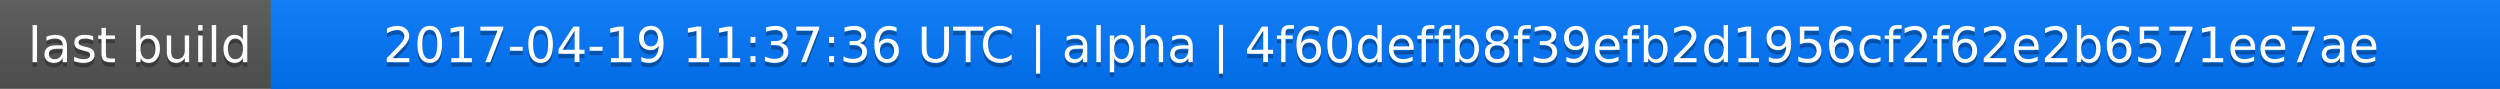
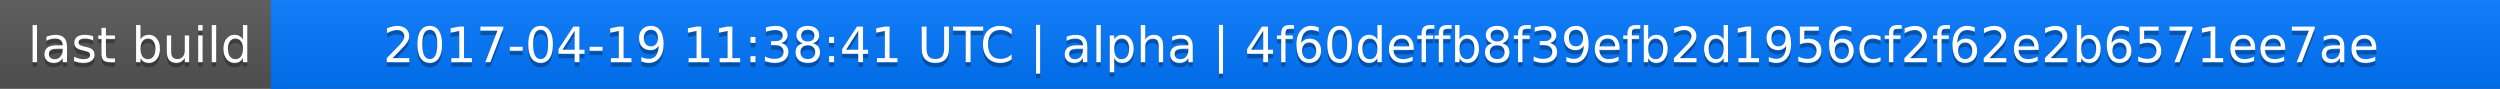
<svg xmlns="http://www.w3.org/2000/svg" width="563" height="20">
  <linearGradient id="a" x2="0" y2="100%">
    <stop offset="0" stop-color="#bbb" stop-opacity=".1" />
    <stop offset="1" stop-opacity=".1" />
  </linearGradient>
  <rect rx="0" width="563" height="20" fill="#555" />
  <rect rx="0" x="61" width="502" height="20" fill="#07f" />
  <path fill="#07f" d="M61 0h4v20h-4z" />
  <rect rx="0" width="563" height="20" fill="url(#a)" />
  <g fill="#fff" text-anchor="middle" font-family="DejaVu Sans,Verdana,Geneva,sans-serif" font-size="11">
    <text x="31.5" y="15" fill="#010101" fill-opacity=".3">last build</text>
    <text x="31.5" y="14">last build</text>
-     <text x="311" y="15" fill="#010101" fill-opacity=".3">2017-04-19 11:37:36 UTC | alpha | 4f60deffb8f39efb2d1956cf2f62e2b6571ee7ae</text>
-     <text x="311" y="14">2017-04-19 11:37:36 UTC | alpha | 4f60deffb8f39efb2d1956cf2f62e2b6571ee7ae</text>
+     <text x="311" y="15" fill="#010101" fill-opacity=".3">2017-04-19 11:38:41 UTC | alpha | 4f60deffb8f39efb2d1956cf2f62e2b6571ee7ae</text>
+     <text x="311" y="14">2017-04-19 11:38:41 UTC | alpha | 4f60deffb8f39efb2d1956cf2f62e2b6571ee7ae</text>
  </g>
</svg>
